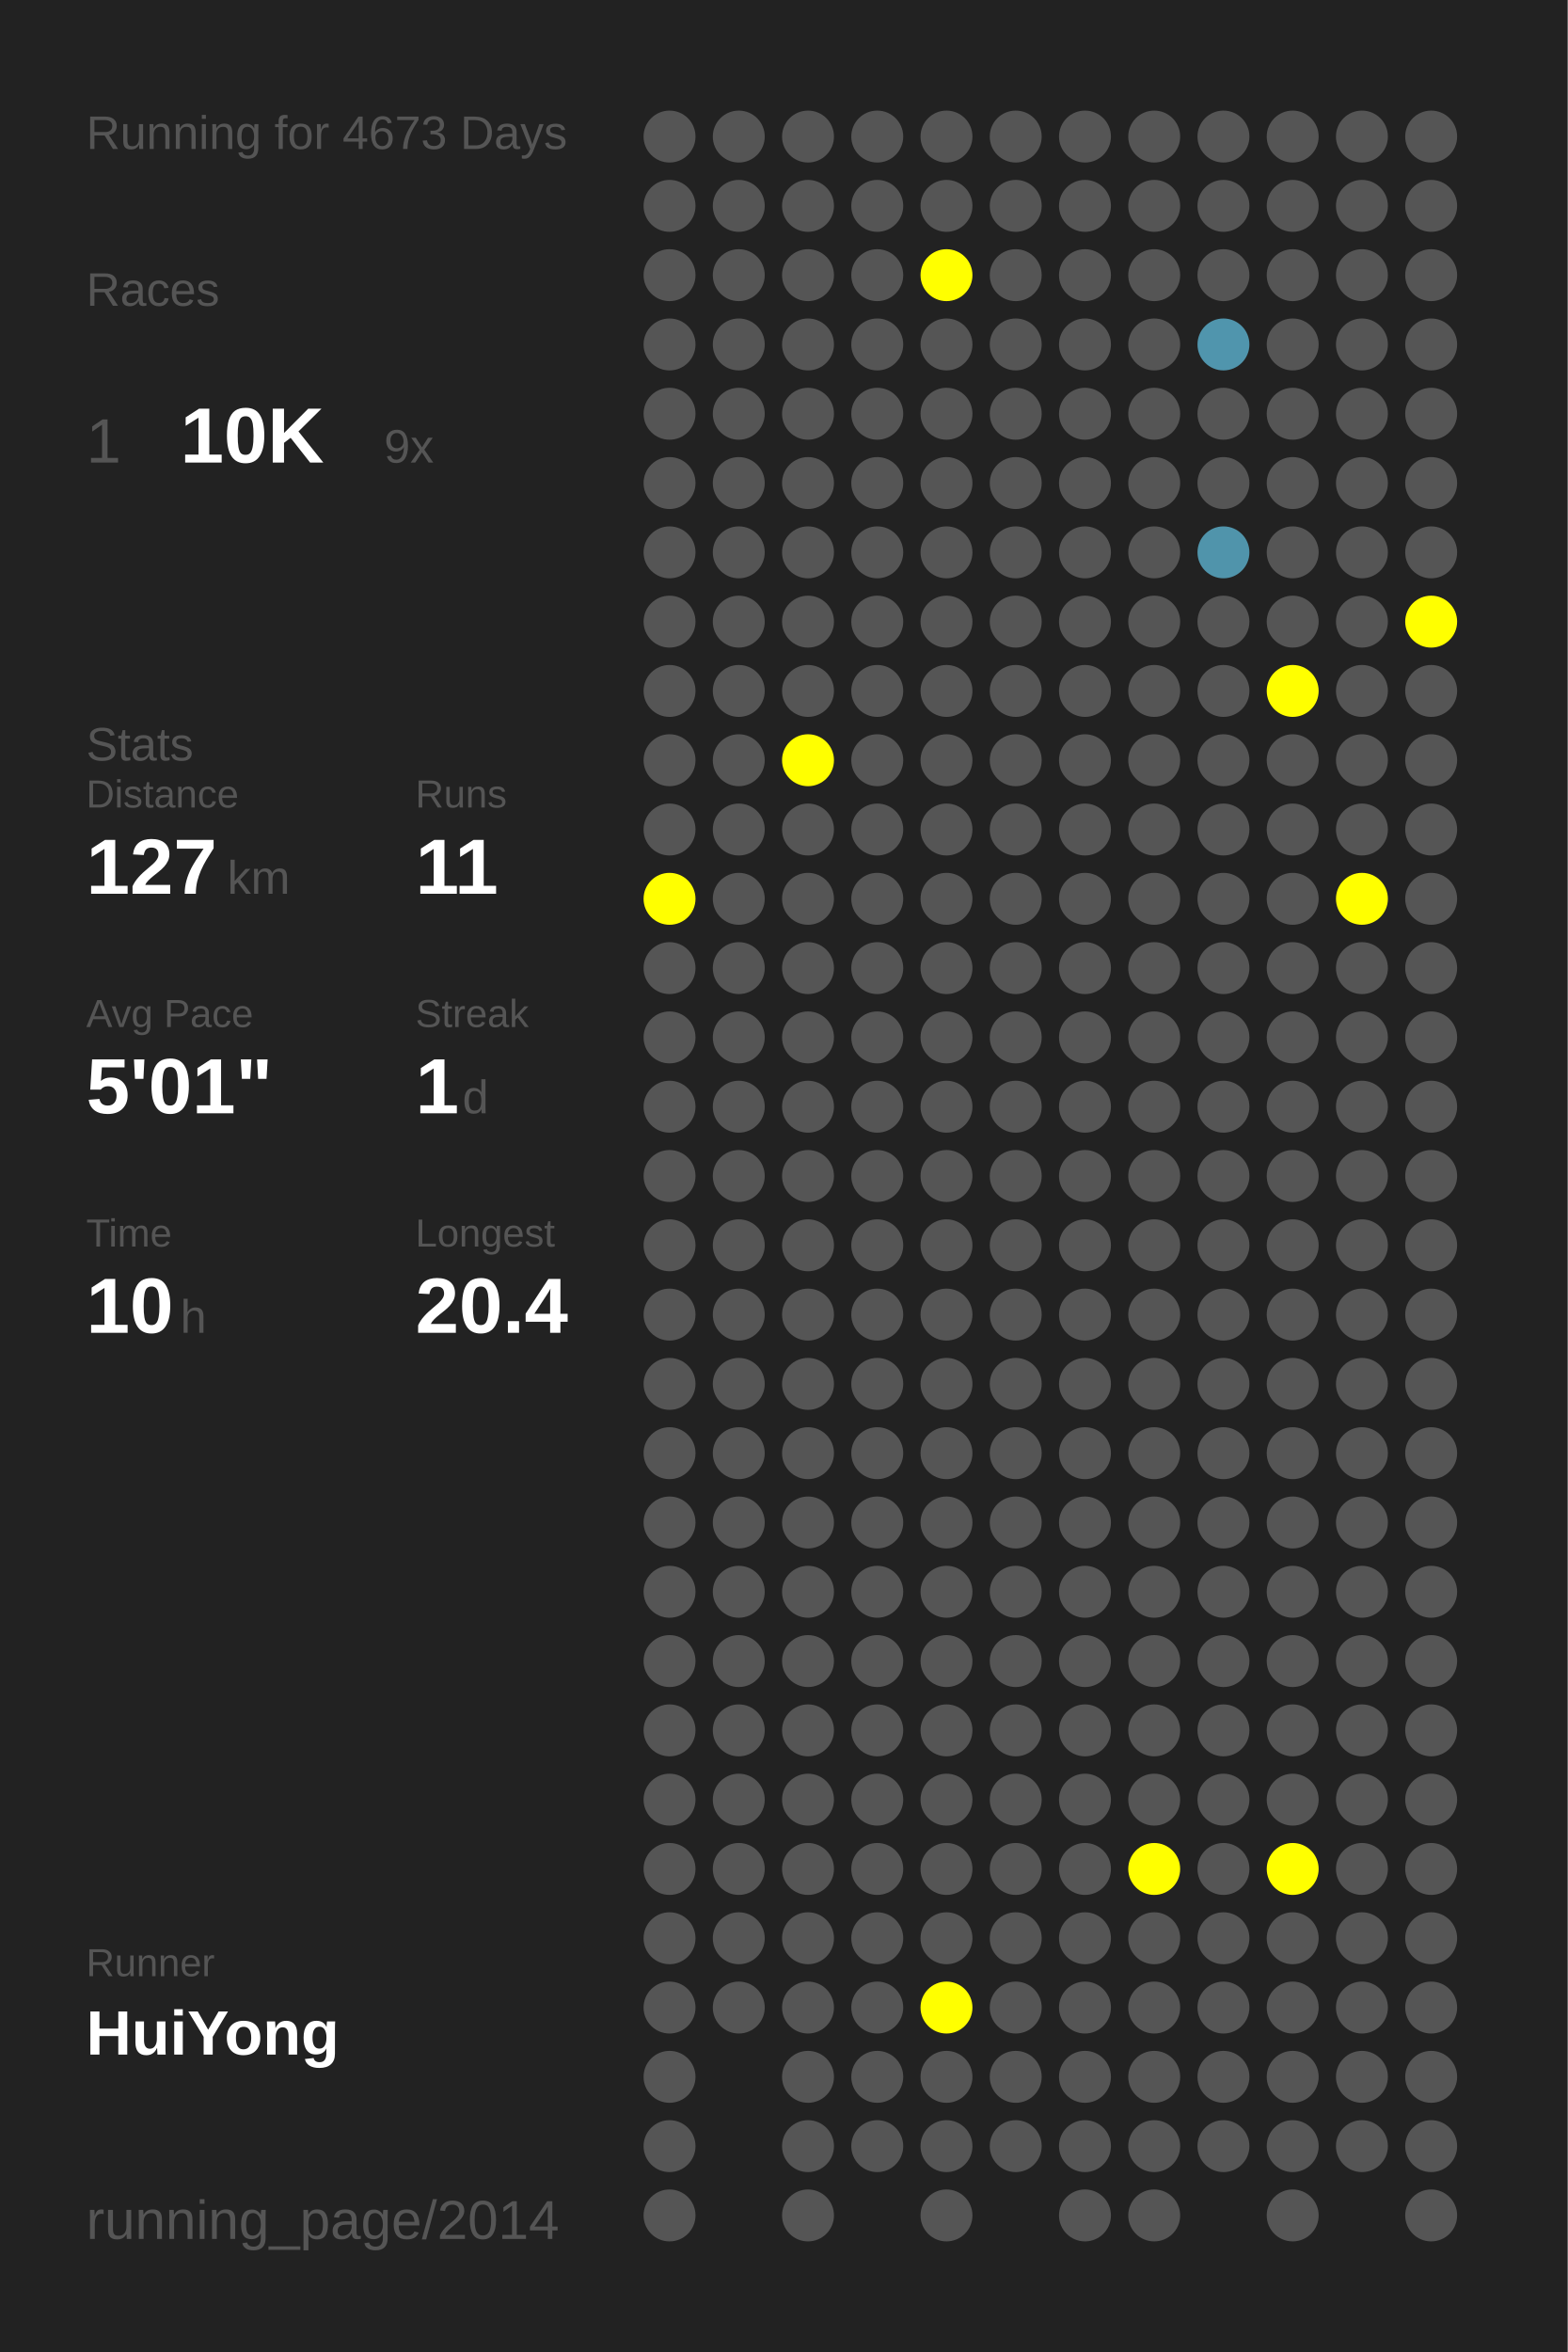
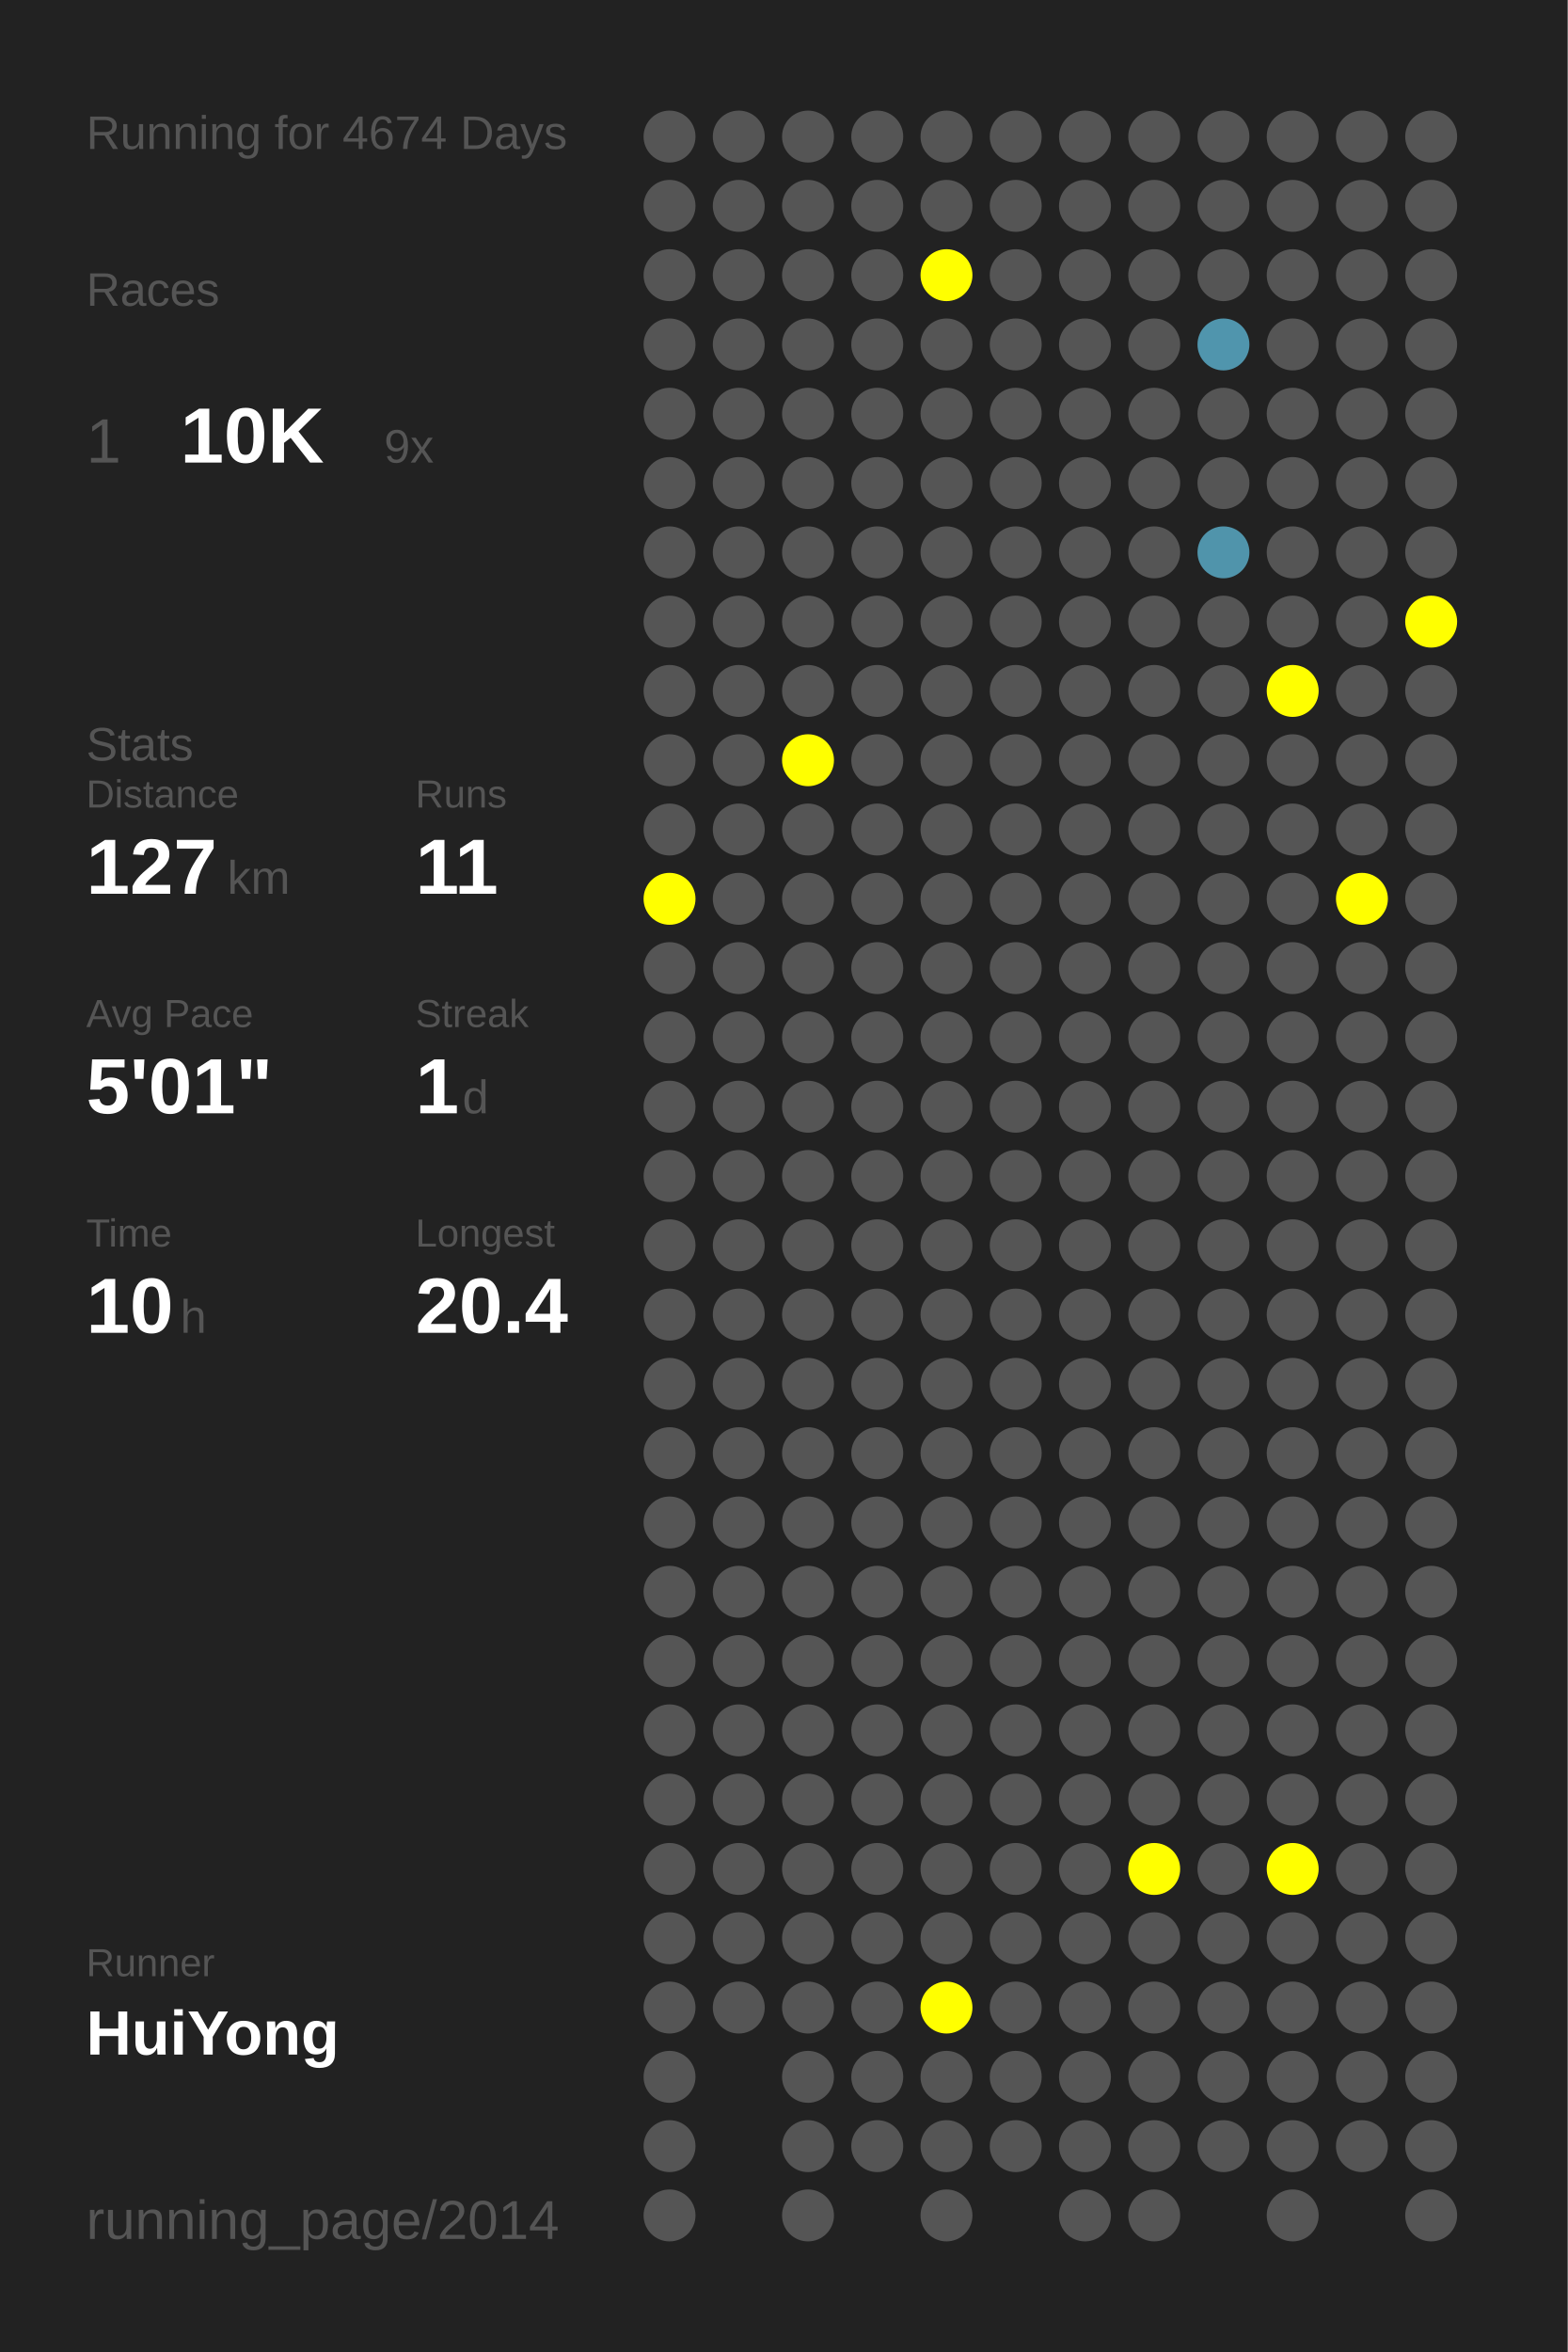
<svg xmlns="http://www.w3.org/2000/svg" baseProfile="full" height="300mm" version="1.1" viewBox="0,0,200,300" width="200mm">
  <defs />
  <rect fill="#222222" height="300" width="200" x="0" y="0" />
-   <text fill="#555555" style="font-size:6px; font-family:Arial;" x="11" y="19">Running for 4673 Days</text>
+   <text fill="#555555" style="font-size:6px; font-family:Arial;" x="11" y="19">Running for 4674 Days</text>
  <text fill="#555555" style="font-size:6px; font-family:Arial;" x="11" y="39">Races</text>
  <text fill="#555555" style="font-size:8px; font-family:Arial;" x="11" y="59">1</text>
  <text fill="#FFFFFF" style="font-size:10px; font-family:Arial; font-weight:bold;" x="23" y="59">10K</text>
  <text fill="#555555" style="font-size:6px; font-family:Arial;" x="49" y="59">9x</text>
  <text fill="#555555" style="font-size:6px; font-family:Arial;" x="11" y="97">Stats</text>
  <text fill="#555555" style="font-size:5px; font-family:Arial;" x="11" y="103">Distance</text>
  <text fill="#FFFFFF" style="font-size:10px; font-family:Arial; font-weight:bold;" x="11" y="114">127</text>
  <text fill="#555555" style="font-size:6px; font-family:Arial;" x="29" y="114">km</text>
  <text fill="#555555" style="font-size:5px; font-family:Arial;" x="53" y="103">Runs</text>
  <text fill="#FFFFFF" style="font-size:10px; font-family:Arial; font-weight:bold;" x="53" y="114">11</text>
  <text fill="#555555" style="font-size:5px; font-family:Arial;" x="11" y="131">Avg Pace</text>
  <text fill="#FFFFFF" style="font-size:10px; font-family:Arial; font-weight:bold;" x="11" y="142">5'01"</text>
  <text fill="#555555" style="font-size:5px; font-family:Arial;" x="53" y="131">Streak</text>
  <text fill="#FFFFFF" style="font-size:10px; font-family:Arial; font-weight:bold;" x="53" y="142">1</text>
  <text fill="#555555" style="font-size:6px; font-family:Arial;" x="59" y="142">d</text>
  <text fill="#555555" style="font-size:5px; font-family:Arial;" x="11" y="159">Time</text>
  <text fill="#FFFFFF" style="font-size:10px; font-family:Arial; font-weight:bold;" x="11" y="170">10</text>
  <text fill="#555555" style="font-size:6px; font-family:Arial;" x="23" y="170">h</text>
  <text fill="#555555" style="font-size:5px; font-family:Arial;" x="53" y="159">Longest</text>
  <text fill="#FFFFFF" style="font-size:10px; font-family:Arial; font-weight:bold;" x="53" y="170">20.4</text>
  <text fill="#555555" style="font-size:5px; font-family:Arial;" x="11" y="252.065">Runner</text>
  <text fill="#FFFFFF" style="font-size:8px; font-family:Arial; font-weight:bold;" x="11" y="262.065">HuiYong</text>
  <text fill="#555555" style="font-size:7px; font-family:Arial;" x="11" y="285.581">running_page/2014</text>
  <circle cx="85.417" cy="17.419" fill="#555555" r="3.312" />
  <circle cx="85.417" cy="26.258" fill="#555555" r="3.312" />
  <circle cx="85.417" cy="35.097" fill="#555555" r="3.312" />
  <circle cx="85.417" cy="43.935" fill="#555555" r="3.312" />
  <circle cx="85.417" cy="52.774" fill="#555555" r="3.312" />
  <circle cx="85.417" cy="61.613" fill="#555555" r="3.312" />
  <circle cx="85.417" cy="70.452" fill="#555555" r="3.312" />
  <circle cx="85.417" cy="79.29" fill="#555555" r="3.312" />
  <circle cx="85.417" cy="88.129" fill="#555555" r="3.312" />
  <circle cx="85.417" cy="96.968" fill="#555555" r="3.312" />
  <circle cx="85.417" cy="105.806" fill="#555555" r="3.312" />
  <circle cx="85.417" cy="114.645" fill="#FFFF00" r="3.312" />
  <circle cx="85.417" cy="123.484" fill="#555555" r="3.312" />
  <circle cx="85.417" cy="132.323" fill="#555555" r="3.312" />
  <circle cx="85.417" cy="141.161" fill="#555555" r="3.312" />
  <circle cx="85.417" cy="150" fill="#555555" r="3.312" />
  <circle cx="85.417" cy="158.839" fill="#555555" r="3.312" />
  <circle cx="85.417" cy="167.677" fill="#555555" r="3.312" />
  <circle cx="85.417" cy="176.516" fill="#555555" r="3.312" />
  <circle cx="85.417" cy="185.355" fill="#555555" r="3.312" />
  <circle cx="85.417" cy="194.194" fill="#555555" r="3.312" />
  <circle cx="85.417" cy="203.032" fill="#555555" r="3.312" />
  <circle cx="85.417" cy="211.871" fill="#555555" r="3.312" />
  <circle cx="85.417" cy="220.71" fill="#555555" r="3.312" />
  <circle cx="85.417" cy="229.548" fill="#555555" r="3.312" />
  <circle cx="85.417" cy="238.387" fill="#555555" r="3.312" />
  <circle cx="85.417" cy="247.226" fill="#555555" r="3.312" />
  <circle cx="85.417" cy="256.065" fill="#555555" r="3.312" />
  <circle cx="85.417" cy="264.903" fill="#555555" r="3.312" />
  <circle cx="85.417" cy="273.742" fill="#555555" r="3.312" />
  <circle cx="85.417" cy="282.581" fill="#555555" r="3.312" />
  <circle cx="94.25" cy="17.419" fill="#555555" r="3.312" />
  <circle cx="94.25" cy="26.258" fill="#555555" r="3.312" />
  <circle cx="94.25" cy="35.097" fill="#555555" r="3.312" />
  <circle cx="94.25" cy="43.935" fill="#555555" r="3.312" />
  <circle cx="94.25" cy="52.774" fill="#555555" r="3.312" />
  <circle cx="94.25" cy="61.613" fill="#555555" r="3.312" />
  <circle cx="94.25" cy="70.452" fill="#555555" r="3.312" />
  <circle cx="94.25" cy="79.29" fill="#555555" r="3.312" />
  <circle cx="94.25" cy="88.129" fill="#555555" r="3.312" />
  <circle cx="94.25" cy="96.968" fill="#555555" r="3.312" />
  <circle cx="94.25" cy="105.806" fill="#555555" r="3.312" />
  <circle cx="94.25" cy="114.645" fill="#555555" r="3.312" />
  <circle cx="94.25" cy="123.484" fill="#555555" r="3.312" />
  <circle cx="94.25" cy="132.323" fill="#555555" r="3.312" />
  <circle cx="94.25" cy="141.161" fill="#555555" r="3.312" />
  <circle cx="94.25" cy="150" fill="#555555" r="3.312" />
  <circle cx="94.25" cy="158.839" fill="#555555" r="3.312" />
  <circle cx="94.25" cy="167.677" fill="#555555" r="3.312" />
  <circle cx="94.25" cy="176.516" fill="#555555" r="3.312" />
  <circle cx="94.25" cy="185.355" fill="#555555" r="3.312" />
  <circle cx="94.25" cy="194.194" fill="#555555" r="3.312" />
  <circle cx="94.25" cy="203.032" fill="#555555" r="3.312" />
  <circle cx="94.25" cy="211.871" fill="#555555" r="3.312" />
  <circle cx="94.25" cy="220.71" fill="#555555" r="3.312" />
  <circle cx="94.25" cy="229.548" fill="#555555" r="3.312" />
  <circle cx="94.25" cy="238.387" fill="#555555" r="3.312" />
  <circle cx="94.25" cy="247.226" fill="#555555" r="3.312" />
  <circle cx="94.25" cy="256.065" fill="#555555" r="3.312" />
  <circle cx="103.083" cy="17.419" fill="#555555" r="3.312" />
  <circle cx="103.083" cy="26.258" fill="#555555" r="3.312" />
  <circle cx="103.083" cy="35.097" fill="#555555" r="3.312" />
  <circle cx="103.083" cy="43.935" fill="#555555" r="3.312" />
  <circle cx="103.083" cy="52.774" fill="#555555" r="3.312" />
  <circle cx="103.083" cy="61.613" fill="#555555" r="3.312" />
  <circle cx="103.083" cy="70.452" fill="#555555" r="3.312" />
  <circle cx="103.083" cy="79.29" fill="#555555" r="3.312" />
  <circle cx="103.083" cy="88.129" fill="#555555" r="3.312" />
  <circle cx="103.083" cy="96.968" fill="#FFFF00" r="3.312" />
  <circle cx="103.083" cy="105.806" fill="#555555" r="3.312" />
  <circle cx="103.083" cy="114.645" fill="#555555" r="3.312" />
  <circle cx="103.083" cy="123.484" fill="#555555" r="3.312" />
  <circle cx="103.083" cy="132.323" fill="#555555" r="3.312" />
  <circle cx="103.083" cy="141.161" fill="#555555" r="3.312" />
  <circle cx="103.083" cy="150" fill="#555555" r="3.312" />
  <circle cx="103.083" cy="158.839" fill="#555555" r="3.312" />
  <circle cx="103.083" cy="167.677" fill="#555555" r="3.312" />
  <circle cx="103.083" cy="176.516" fill="#555555" r="3.312" />
  <circle cx="103.083" cy="185.355" fill="#555555" r="3.312" />
  <circle cx="103.083" cy="194.194" fill="#555555" r="3.312" />
  <circle cx="103.083" cy="203.032" fill="#555555" r="3.312" />
  <circle cx="103.083" cy="211.871" fill="#555555" r="3.312" />
  <circle cx="103.083" cy="220.71" fill="#555555" r="3.312" />
  <circle cx="103.083" cy="229.548" fill="#555555" r="3.312" />
  <circle cx="103.083" cy="238.387" fill="#555555" r="3.312" />
  <circle cx="103.083" cy="247.226" fill="#555555" r="3.312" />
  <circle cx="103.083" cy="256.065" fill="#555555" r="3.312" />
  <circle cx="103.083" cy="264.903" fill="#555555" r="3.312" />
  <circle cx="103.083" cy="273.742" fill="#555555" r="3.312" />
  <circle cx="103.083" cy="282.581" fill="#555555" r="3.312" />
  <circle cx="111.917" cy="17.419" fill="#555555" r="3.312" />
  <circle cx="111.917" cy="26.258" fill="#555555" r="3.312" />
  <circle cx="111.917" cy="35.097" fill="#555555" r="3.312" />
  <circle cx="111.917" cy="43.935" fill="#555555" r="3.312" />
  <circle cx="111.917" cy="52.774" fill="#555555" r="3.312" />
  <circle cx="111.917" cy="61.613" fill="#555555" r="3.312" />
  <circle cx="111.917" cy="70.452" fill="#555555" r="3.312" />
  <circle cx="111.917" cy="79.29" fill="#555555" r="3.312" />
  <circle cx="111.917" cy="88.129" fill="#555555" r="3.312" />
  <circle cx="111.917" cy="96.968" fill="#555555" r="3.312" />
  <circle cx="111.917" cy="105.806" fill="#555555" r="3.312" />
  <circle cx="111.917" cy="114.645" fill="#555555" r="3.312" />
  <circle cx="111.917" cy="123.484" fill="#555555" r="3.312" />
  <circle cx="111.917" cy="132.323" fill="#555555" r="3.312" />
  <circle cx="111.917" cy="141.161" fill="#555555" r="3.312" />
  <circle cx="111.917" cy="150" fill="#555555" r="3.312" />
  <circle cx="111.917" cy="158.839" fill="#555555" r="3.312" />
  <circle cx="111.917" cy="167.677" fill="#555555" r="3.312" />
  <circle cx="111.917" cy="176.516" fill="#555555" r="3.312" />
  <circle cx="111.917" cy="185.355" fill="#555555" r="3.312" />
  <circle cx="111.917" cy="194.194" fill="#555555" r="3.312" />
  <circle cx="111.917" cy="203.032" fill="#555555" r="3.312" />
  <circle cx="111.917" cy="211.871" fill="#555555" r="3.312" />
  <circle cx="111.917" cy="220.71" fill="#555555" r="3.312" />
  <circle cx="111.917" cy="229.548" fill="#555555" r="3.312" />
  <circle cx="111.917" cy="238.387" fill="#555555" r="3.312" />
  <circle cx="111.917" cy="247.226" fill="#555555" r="3.312" />
  <circle cx="111.917" cy="256.065" fill="#555555" r="3.312" />
  <circle cx="111.917" cy="264.903" fill="#555555" r="3.312" />
  <circle cx="111.917" cy="273.742" fill="#555555" r="3.312" />
  <circle cx="120.75" cy="17.419" fill="#555555" r="3.312" />
  <circle cx="120.75" cy="26.258" fill="#555555" r="3.312" />
  <circle cx="120.75" cy="35.097" fill="#FFFF00" r="3.312" />
  <circle cx="120.75" cy="43.935" fill="#555555" r="3.312" />
  <circle cx="120.75" cy="52.774" fill="#555555" r="3.312" />
  <circle cx="120.75" cy="61.613" fill="#555555" r="3.312" />
  <circle cx="120.75" cy="70.452" fill="#555555" r="3.312" />
  <circle cx="120.75" cy="79.29" fill="#555555" r="3.312" />
  <circle cx="120.75" cy="88.129" fill="#555555" r="3.312" />
  <circle cx="120.75" cy="96.968" fill="#555555" r="3.312" />
  <circle cx="120.75" cy="105.806" fill="#555555" r="3.312" />
  <circle cx="120.75" cy="114.645" fill="#555555" r="3.312" />
  <circle cx="120.75" cy="123.484" fill="#555555" r="3.312" />
  <circle cx="120.75" cy="132.323" fill="#555555" r="3.312" />
  <circle cx="120.75" cy="141.161" fill="#555555" r="3.312" />
  <circle cx="120.75" cy="150" fill="#555555" r="3.312" />
  <circle cx="120.75" cy="158.839" fill="#555555" r="3.312" />
  <circle cx="120.75" cy="167.677" fill="#555555" r="3.312" />
  <circle cx="120.75" cy="176.516" fill="#555555" r="3.312" />
  <circle cx="120.75" cy="185.355" fill="#555555" r="3.312" />
  <circle cx="120.75" cy="194.194" fill="#555555" r="3.312" />
  <circle cx="120.75" cy="203.032" fill="#555555" r="3.312" />
  <circle cx="120.75" cy="211.871" fill="#555555" r="3.312" />
  <circle cx="120.75" cy="220.71" fill="#555555" r="3.312" />
  <circle cx="120.75" cy="229.548" fill="#555555" r="3.312" />
  <circle cx="120.75" cy="238.387" fill="#555555" r="3.312" />
  <circle cx="120.75" cy="247.226" fill="#555555" r="3.312" />
  <circle cx="120.75" cy="256.065" fill="#FFFF00" r="3.312" />
  <circle cx="120.75" cy="264.903" fill="#555555" r="3.312" />
  <circle cx="120.75" cy="273.742" fill="#555555" r="3.312" />
  <circle cx="120.75" cy="282.581" fill="#555555" r="3.312" />
  <circle cx="129.583" cy="17.419" fill="#555555" r="3.312" />
  <circle cx="129.583" cy="26.258" fill="#555555" r="3.312" />
  <circle cx="129.583" cy="35.097" fill="#555555" r="3.312" />
  <circle cx="129.583" cy="43.935" fill="#555555" r="3.312" />
  <circle cx="129.583" cy="52.774" fill="#555555" r="3.312" />
  <circle cx="129.583" cy="61.613" fill="#555555" r="3.312" />
  <circle cx="129.583" cy="70.452" fill="#555555" r="3.312" />
  <circle cx="129.583" cy="79.29" fill="#555555" r="3.312" />
  <circle cx="129.583" cy="88.129" fill="#555555" r="3.312" />
  <circle cx="129.583" cy="96.968" fill="#555555" r="3.312" />
  <circle cx="129.583" cy="105.806" fill="#555555" r="3.312" />
  <circle cx="129.583" cy="114.645" fill="#555555" r="3.312" />
  <circle cx="129.583" cy="123.484" fill="#555555" r="3.312" />
  <circle cx="129.583" cy="132.323" fill="#555555" r="3.312" />
  <circle cx="129.583" cy="141.161" fill="#555555" r="3.312" />
  <circle cx="129.583" cy="150" fill="#555555" r="3.312" />
  <circle cx="129.583" cy="158.839" fill="#555555" r="3.312" />
  <circle cx="129.583" cy="167.677" fill="#555555" r="3.312" />
  <circle cx="129.583" cy="176.516" fill="#555555" r="3.312" />
  <circle cx="129.583" cy="185.355" fill="#555555" r="3.312" />
  <circle cx="129.583" cy="194.194" fill="#555555" r="3.312" />
  <circle cx="129.583" cy="203.032" fill="#555555" r="3.312" />
  <circle cx="129.583" cy="211.871" fill="#555555" r="3.312" />
  <circle cx="129.583" cy="220.71" fill="#555555" r="3.312" />
  <circle cx="129.583" cy="229.548" fill="#555555" r="3.312" />
  <circle cx="129.583" cy="238.387" fill="#555555" r="3.312" />
  <circle cx="129.583" cy="247.226" fill="#555555" r="3.312" />
  <circle cx="129.583" cy="256.065" fill="#555555" r="3.312" />
  <circle cx="129.583" cy="264.903" fill="#555555" r="3.312" />
  <circle cx="129.583" cy="273.742" fill="#555555" r="3.312" />
  <circle cx="138.417" cy="17.419" fill="#555555" r="3.312" />
  <circle cx="138.417" cy="26.258" fill="#555555" r="3.312" />
  <circle cx="138.417" cy="35.097" fill="#555555" r="3.312" />
  <circle cx="138.417" cy="43.935" fill="#555555" r="3.312" />
  <circle cx="138.417" cy="52.774" fill="#555555" r="3.312" />
  <circle cx="138.417" cy="61.613" fill="#555555" r="3.312" />
  <circle cx="138.417" cy="70.452" fill="#555555" r="3.312" />
  <circle cx="138.417" cy="79.29" fill="#555555" r="3.312" />
  <circle cx="138.417" cy="88.129" fill="#555555" r="3.312" />
  <circle cx="138.417" cy="96.968" fill="#555555" r="3.312" />
  <circle cx="138.417" cy="105.806" fill="#555555" r="3.312" />
  <circle cx="138.417" cy="114.645" fill="#555555" r="3.312" />
  <circle cx="138.417" cy="123.484" fill="#555555" r="3.312" />
  <circle cx="138.417" cy="132.323" fill="#555555" r="3.312" />
  <circle cx="138.417" cy="141.161" fill="#555555" r="3.312" />
  <circle cx="138.417" cy="150" fill="#555555" r="3.312" />
  <circle cx="138.417" cy="158.839" fill="#555555" r="3.312" />
  <circle cx="138.417" cy="167.677" fill="#555555" r="3.312" />
  <circle cx="138.417" cy="176.516" fill="#555555" r="3.312" />
  <circle cx="138.417" cy="185.355" fill="#555555" r="3.312" />
  <circle cx="138.417" cy="194.194" fill="#555555" r="3.312" />
  <circle cx="138.417" cy="203.032" fill="#555555" r="3.312" />
  <circle cx="138.417" cy="211.871" fill="#555555" r="3.312" />
  <circle cx="138.417" cy="220.71" fill="#555555" r="3.312" />
  <circle cx="138.417" cy="229.548" fill="#555555" r="3.312" />
  <circle cx="138.417" cy="238.387" fill="#555555" r="3.312" />
  <circle cx="138.417" cy="247.226" fill="#555555" r="3.312" />
  <circle cx="138.417" cy="256.065" fill="#555555" r="3.312" />
  <circle cx="138.417" cy="264.903" fill="#555555" r="3.312" />
  <circle cx="138.417" cy="273.742" fill="#555555" r="3.312" />
  <circle cx="138.417" cy="282.581" fill="#555555" r="3.312" />
  <circle cx="147.25" cy="17.419" fill="#555555" r="3.312" />
  <circle cx="147.25" cy="26.258" fill="#555555" r="3.312" />
  <circle cx="147.25" cy="35.097" fill="#555555" r="3.312" />
  <circle cx="147.25" cy="43.935" fill="#555555" r="3.312" />
  <circle cx="147.25" cy="52.774" fill="#555555" r="3.312" />
  <circle cx="147.25" cy="61.613" fill="#555555" r="3.312" />
  <circle cx="147.25" cy="70.452" fill="#555555" r="3.312" />
  <circle cx="147.25" cy="79.29" fill="#555555" r="3.312" />
  <circle cx="147.25" cy="88.129" fill="#555555" r="3.312" />
  <circle cx="147.25" cy="96.968" fill="#555555" r="3.312" />
  <circle cx="147.25" cy="105.806" fill="#555555" r="3.312" />
  <circle cx="147.25" cy="114.645" fill="#555555" r="3.312" />
  <circle cx="147.25" cy="123.484" fill="#555555" r="3.312" />
  <circle cx="147.25" cy="132.323" fill="#555555" r="3.312" />
  <circle cx="147.25" cy="141.161" fill="#555555" r="3.312" />
  <circle cx="147.25" cy="150" fill="#555555" r="3.312" />
  <circle cx="147.25" cy="158.839" fill="#555555" r="3.312" />
  <circle cx="147.25" cy="167.677" fill="#555555" r="3.312" />
  <circle cx="147.25" cy="176.516" fill="#555555" r="3.312" />
  <circle cx="147.25" cy="185.355" fill="#555555" r="3.312" />
  <circle cx="147.25" cy="194.194" fill="#555555" r="3.312" />
  <circle cx="147.25" cy="203.032" fill="#555555" r="3.312" />
  <circle cx="147.25" cy="211.871" fill="#555555" r="3.312" />
  <circle cx="147.25" cy="220.71" fill="#555555" r="3.312" />
  <circle cx="147.25" cy="229.548" fill="#555555" r="3.312" />
  <circle cx="147.25" cy="238.387" fill="#FFFF00" r="3.312" />
  <circle cx="147.25" cy="247.226" fill="#555555" r="3.312" />
  <circle cx="147.25" cy="256.065" fill="#555555" r="3.312" />
  <circle cx="147.25" cy="264.903" fill="#555555" r="3.312" />
  <circle cx="147.25" cy="273.742" fill="#555555" r="3.312" />
  <circle cx="147.25" cy="282.581" fill="#555555" r="3.312" />
  <circle cx="156.083" cy="17.419" fill="#555555" r="3.312" />
  <circle cx="156.083" cy="26.258" fill="#555555" r="3.312" />
  <circle cx="156.083" cy="35.097" fill="#555555" r="3.312" />
  <circle cx="156.083" cy="43.935" fill="#5095ad" r="3.312" />
  <circle cx="156.083" cy="52.774" fill="#555555" r="3.312" />
  <circle cx="156.083" cy="61.613" fill="#555555" r="3.312" />
  <circle cx="156.083" cy="70.452" fill="#5094ab" r="3.312" />
  <circle cx="156.083" cy="79.29" fill="#555555" r="3.312" />
  <circle cx="156.083" cy="88.129" fill="#555555" r="3.312" />
  <circle cx="156.083" cy="96.968" fill="#555555" r="3.312" />
  <circle cx="156.083" cy="105.806" fill="#555555" r="3.312" />
  <circle cx="156.083" cy="114.645" fill="#555555" r="3.312" />
  <circle cx="156.083" cy="123.484" fill="#555555" r="3.312" />
  <circle cx="156.083" cy="132.323" fill="#555555" r="3.312" />
  <circle cx="156.083" cy="141.161" fill="#555555" r="3.312" />
  <circle cx="156.083" cy="150" fill="#555555" r="3.312" />
  <circle cx="156.083" cy="158.839" fill="#555555" r="3.312" />
  <circle cx="156.083" cy="167.677" fill="#555555" r="3.312" />
  <circle cx="156.083" cy="176.516" fill="#555555" r="3.312" />
  <circle cx="156.083" cy="185.355" fill="#555555" r="3.312" />
  <circle cx="156.083" cy="194.194" fill="#555555" r="3.312" />
  <circle cx="156.083" cy="203.032" fill="#555555" r="3.312" />
  <circle cx="156.083" cy="211.871" fill="#555555" r="3.312" />
  <circle cx="156.083" cy="220.71" fill="#555555" r="3.312" />
  <circle cx="156.083" cy="229.548" fill="#555555" r="3.312" />
  <circle cx="156.083" cy="238.387" fill="#555555" r="3.312" />
  <circle cx="156.083" cy="247.226" fill="#555555" r="3.312" />
  <circle cx="156.083" cy="256.065" fill="#555555" r="3.312" />
  <circle cx="156.083" cy="264.903" fill="#555555" r="3.312" />
  <circle cx="156.083" cy="273.742" fill="#555555" r="3.312" />
  <circle cx="164.917" cy="17.419" fill="#555555" r="3.312" />
  <circle cx="164.917" cy="26.258" fill="#555555" r="3.312" />
  <circle cx="164.917" cy="35.097" fill="#555555" r="3.312" />
  <circle cx="164.917" cy="43.935" fill="#555555" r="3.312" />
  <circle cx="164.917" cy="52.774" fill="#555555" r="3.312" />
  <circle cx="164.917" cy="61.613" fill="#555555" r="3.312" />
  <circle cx="164.917" cy="70.452" fill="#555555" r="3.312" />
  <circle cx="164.917" cy="79.29" fill="#555555" r="3.312" />
  <circle cx="164.917" cy="88.129" fill="#FFFF00" r="3.312" />
  <circle cx="164.917" cy="96.968" fill="#555555" r="3.312" />
  <circle cx="164.917" cy="105.806" fill="#555555" r="3.312" />
  <circle cx="164.917" cy="114.645" fill="#555555" r="3.312" />
  <circle cx="164.917" cy="123.484" fill="#555555" r="3.312" />
  <circle cx="164.917" cy="132.323" fill="#555555" r="3.312" />
  <circle cx="164.917" cy="141.161" fill="#555555" r="3.312" />
  <circle cx="164.917" cy="150" fill="#555555" r="3.312" />
  <circle cx="164.917" cy="158.839" fill="#555555" r="3.312" />
  <circle cx="164.917" cy="167.677" fill="#555555" r="3.312" />
  <circle cx="164.917" cy="176.516" fill="#555555" r="3.312" />
  <circle cx="164.917" cy="185.355" fill="#555555" r="3.312" />
  <circle cx="164.917" cy="194.194" fill="#555555" r="3.312" />
  <circle cx="164.917" cy="203.032" fill="#555555" r="3.312" />
  <circle cx="164.917" cy="211.871" fill="#555555" r="3.312" />
  <circle cx="164.917" cy="220.71" fill="#555555" r="3.312" />
  <circle cx="164.917" cy="229.548" fill="#555555" r="3.312" />
  <circle cx="164.917" cy="238.387" fill="#FFFF00" r="3.312" />
  <circle cx="164.917" cy="247.226" fill="#555555" r="3.312" />
  <circle cx="164.917" cy="256.065" fill="#555555" r="3.312" />
  <circle cx="164.917" cy="264.903" fill="#555555" r="3.312" />
  <circle cx="164.917" cy="273.742" fill="#555555" r="3.312" />
  <circle cx="164.917" cy="282.581" fill="#555555" r="3.312" />
  <circle cx="173.75" cy="17.419" fill="#555555" r="3.312" />
  <circle cx="173.75" cy="26.258" fill="#555555" r="3.312" />
  <circle cx="173.75" cy="35.097" fill="#555555" r="3.312" />
  <circle cx="173.75" cy="43.935" fill="#555555" r="3.312" />
  <circle cx="173.75" cy="52.774" fill="#555555" r="3.312" />
  <circle cx="173.75" cy="61.613" fill="#555555" r="3.312" />
  <circle cx="173.75" cy="70.452" fill="#555555" r="3.312" />
  <circle cx="173.75" cy="79.29" fill="#555555" r="3.312" />
  <circle cx="173.75" cy="88.129" fill="#555555" r="3.312" />
  <circle cx="173.75" cy="96.968" fill="#555555" r="3.312" />
  <circle cx="173.75" cy="105.806" fill="#555555" r="3.312" />
  <circle cx="173.75" cy="114.645" fill="#FFFF00" r="3.312" />
  <circle cx="173.75" cy="123.484" fill="#555555" r="3.312" />
  <circle cx="173.75" cy="132.323" fill="#555555" r="3.312" />
  <circle cx="173.75" cy="141.161" fill="#555555" r="3.312" />
  <circle cx="173.75" cy="150" fill="#555555" r="3.312" />
  <circle cx="173.75" cy="158.839" fill="#555555" r="3.312" />
  <circle cx="173.75" cy="167.677" fill="#555555" r="3.312" />
  <circle cx="173.75" cy="176.516" fill="#555555" r="3.312" />
  <circle cx="173.75" cy="185.355" fill="#555555" r="3.312" />
  <circle cx="173.75" cy="194.194" fill="#555555" r="3.312" />
  <circle cx="173.75" cy="203.032" fill="#555555" r="3.312" />
  <circle cx="173.75" cy="211.871" fill="#555555" r="3.312" />
  <circle cx="173.75" cy="220.71" fill="#555555" r="3.312" />
  <circle cx="173.75" cy="229.548" fill="#555555" r="3.312" />
  <circle cx="173.75" cy="238.387" fill="#555555" r="3.312" />
  <circle cx="173.75" cy="247.226" fill="#555555" r="3.312" />
  <circle cx="173.75" cy="256.065" fill="#555555" r="3.312" />
  <circle cx="173.75" cy="264.903" fill="#555555" r="3.312" />
  <circle cx="173.75" cy="273.742" fill="#555555" r="3.312" />
  <circle cx="182.583" cy="17.419" fill="#555555" r="3.312" />
  <circle cx="182.583" cy="26.258" fill="#555555" r="3.312" />
  <circle cx="182.583" cy="35.097" fill="#555555" r="3.312" />
  <circle cx="182.583" cy="43.935" fill="#555555" r="3.312" />
  <circle cx="182.583" cy="52.774" fill="#555555" r="3.312" />
  <circle cx="182.583" cy="61.613" fill="#555555" r="3.312" />
  <circle cx="182.583" cy="70.452" fill="#555555" r="3.312" />
  <circle cx="182.583" cy="79.29" fill="#FFFF00" r="3.312" />
  <circle cx="182.583" cy="88.129" fill="#555555" r="3.312" />
  <circle cx="182.583" cy="96.968" fill="#555555" r="3.312" />
  <circle cx="182.583" cy="105.806" fill="#555555" r="3.312" />
  <circle cx="182.583" cy="114.645" fill="#555555" r="3.312" />
  <circle cx="182.583" cy="123.484" fill="#555555" r="3.312" />
  <circle cx="182.583" cy="132.323" fill="#555555" r="3.312" />
  <circle cx="182.583" cy="141.161" fill="#555555" r="3.312" />
  <circle cx="182.583" cy="150" fill="#555555" r="3.312" />
  <circle cx="182.583" cy="158.839" fill="#555555" r="3.312" />
  <circle cx="182.583" cy="167.677" fill="#555555" r="3.312" />
  <circle cx="182.583" cy="176.516" fill="#555555" r="3.312" />
  <circle cx="182.583" cy="185.355" fill="#555555" r="3.312" />
  <circle cx="182.583" cy="194.194" fill="#555555" r="3.312" />
  <circle cx="182.583" cy="203.032" fill="#555555" r="3.312" />
  <circle cx="182.583" cy="211.871" fill="#555555" r="3.312" />
  <circle cx="182.583" cy="220.71" fill="#555555" r="3.312" />
  <circle cx="182.583" cy="229.548" fill="#555555" r="3.312" />
  <circle cx="182.583" cy="238.387" fill="#555555" r="3.312" />
  <circle cx="182.583" cy="247.226" fill="#555555" r="3.312" />
  <circle cx="182.583" cy="256.065" fill="#555555" r="3.312" />
  <circle cx="182.583" cy="264.903" fill="#555555" r="3.312" />
  <circle cx="182.583" cy="273.742" fill="#555555" r="3.312" />
  <circle cx="182.583" cy="282.581" fill="#555555" r="3.312" />
</svg>
